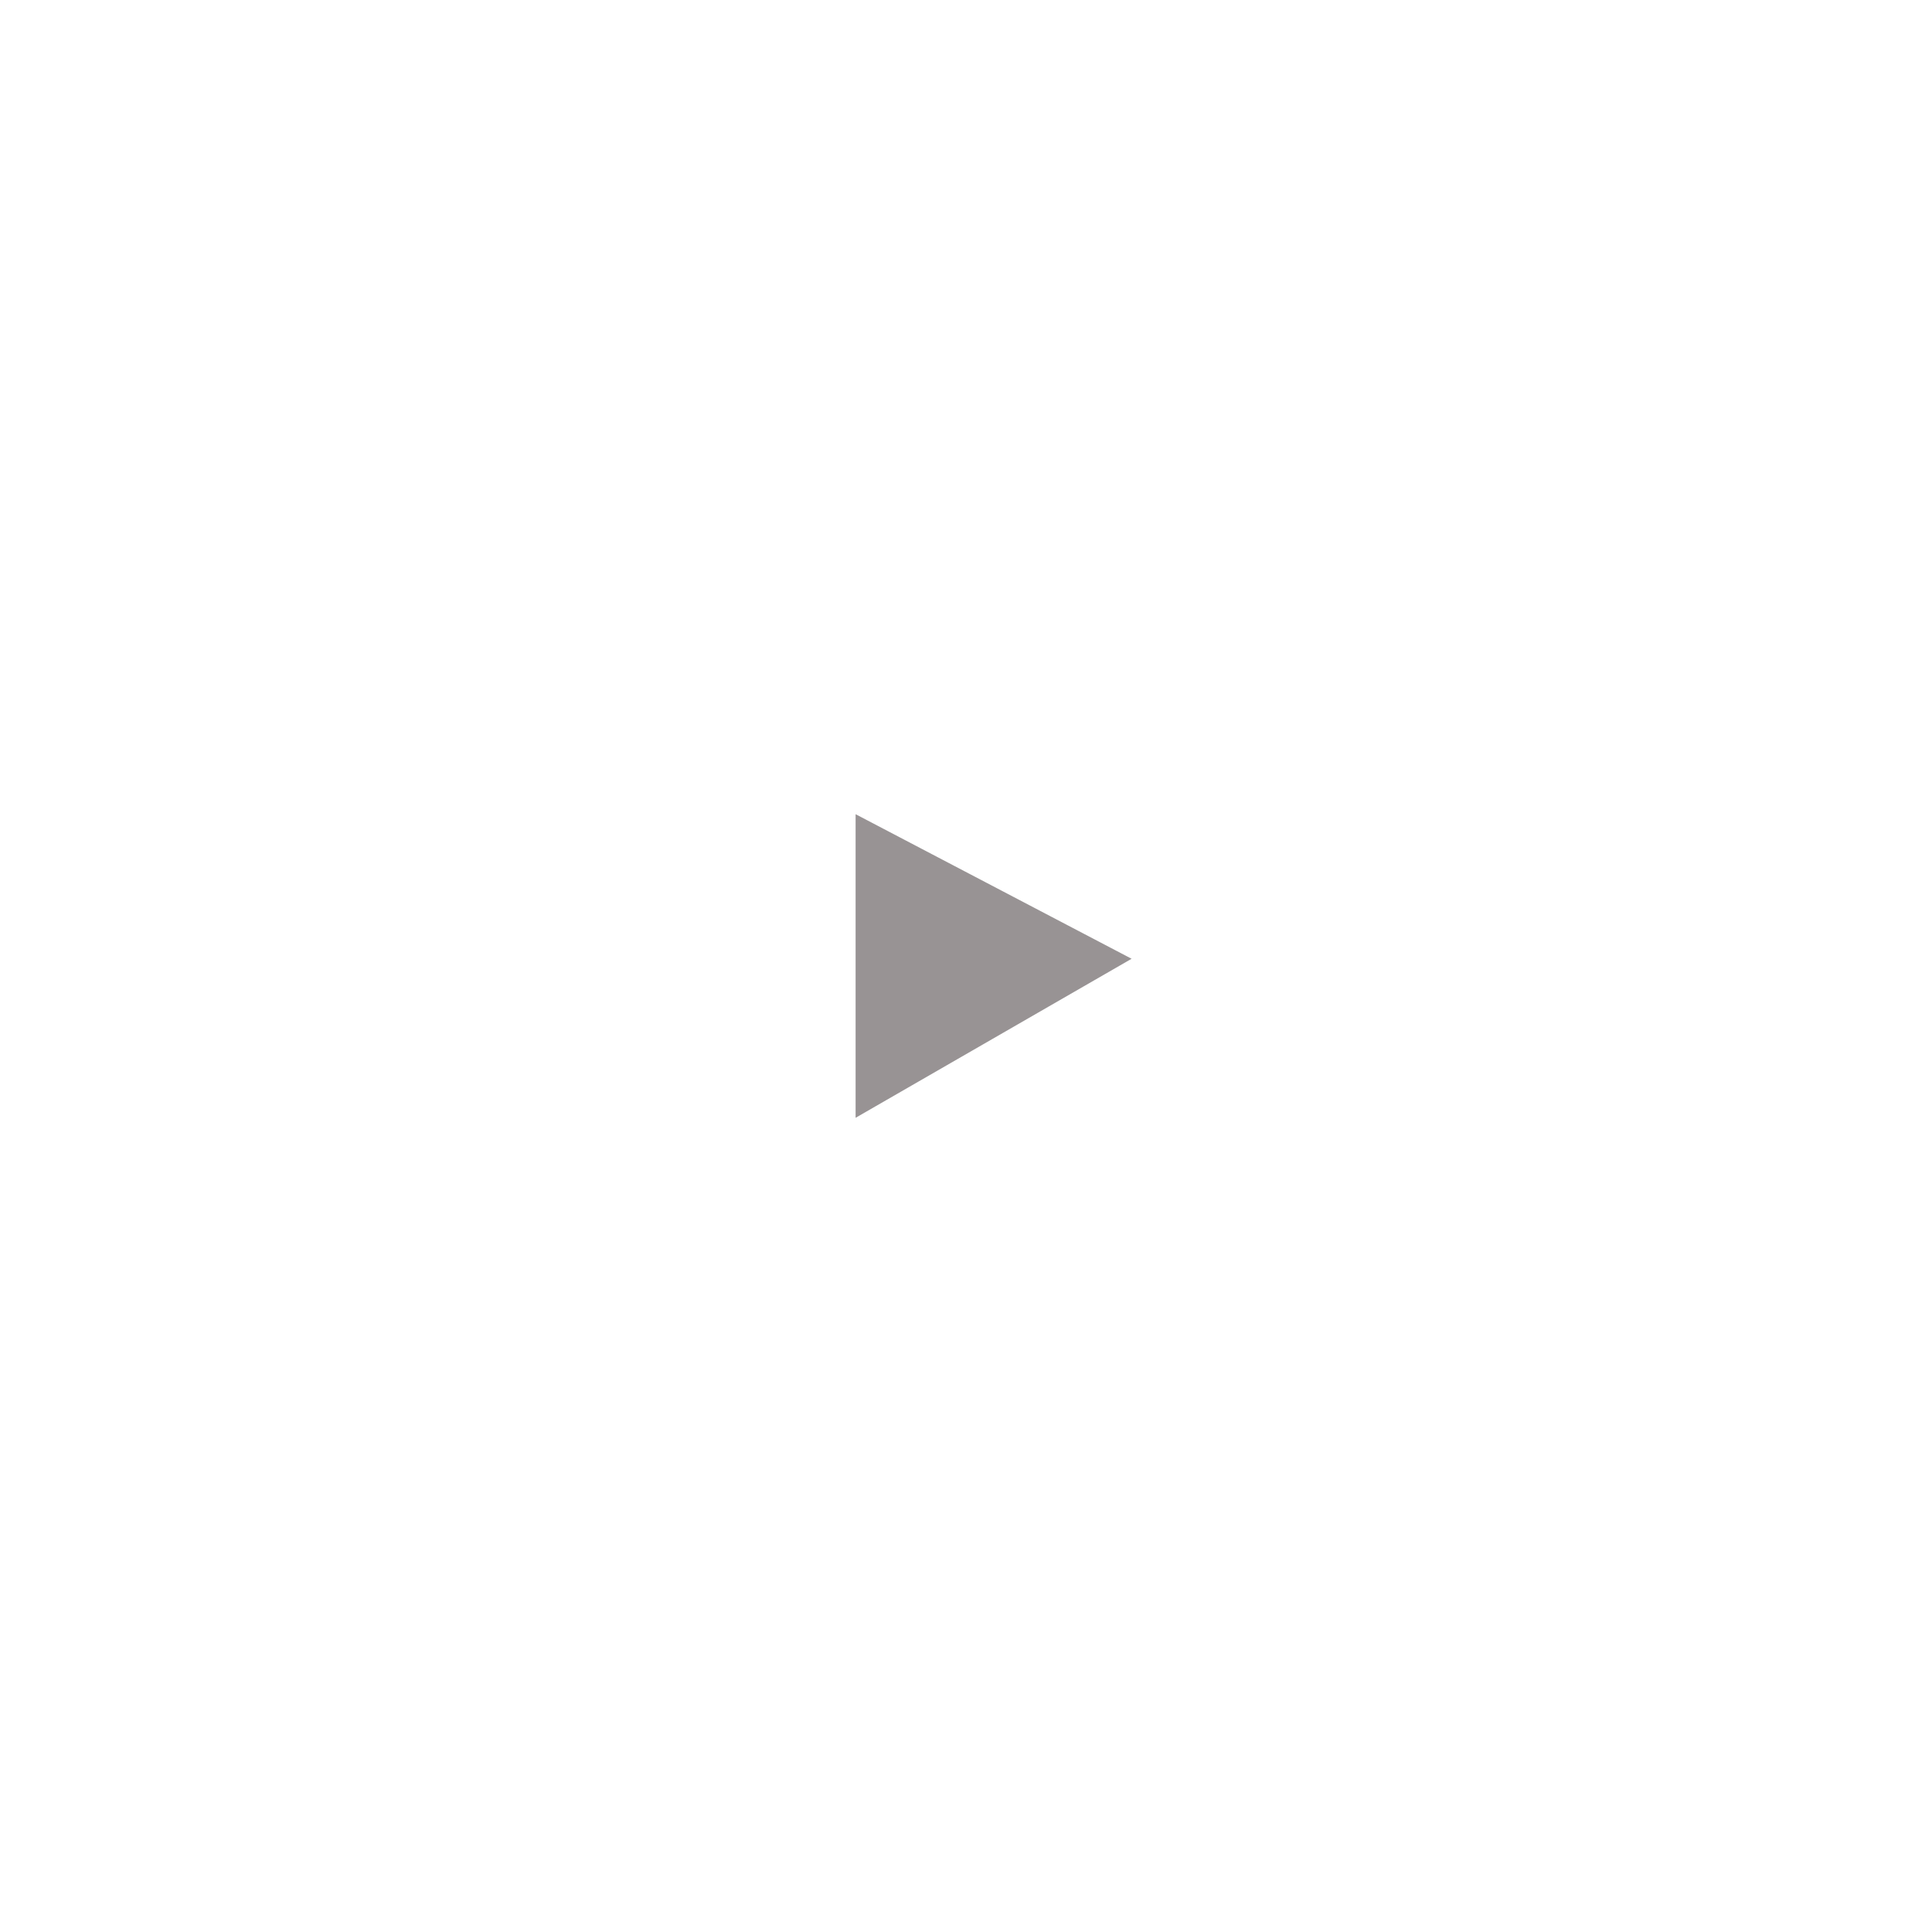
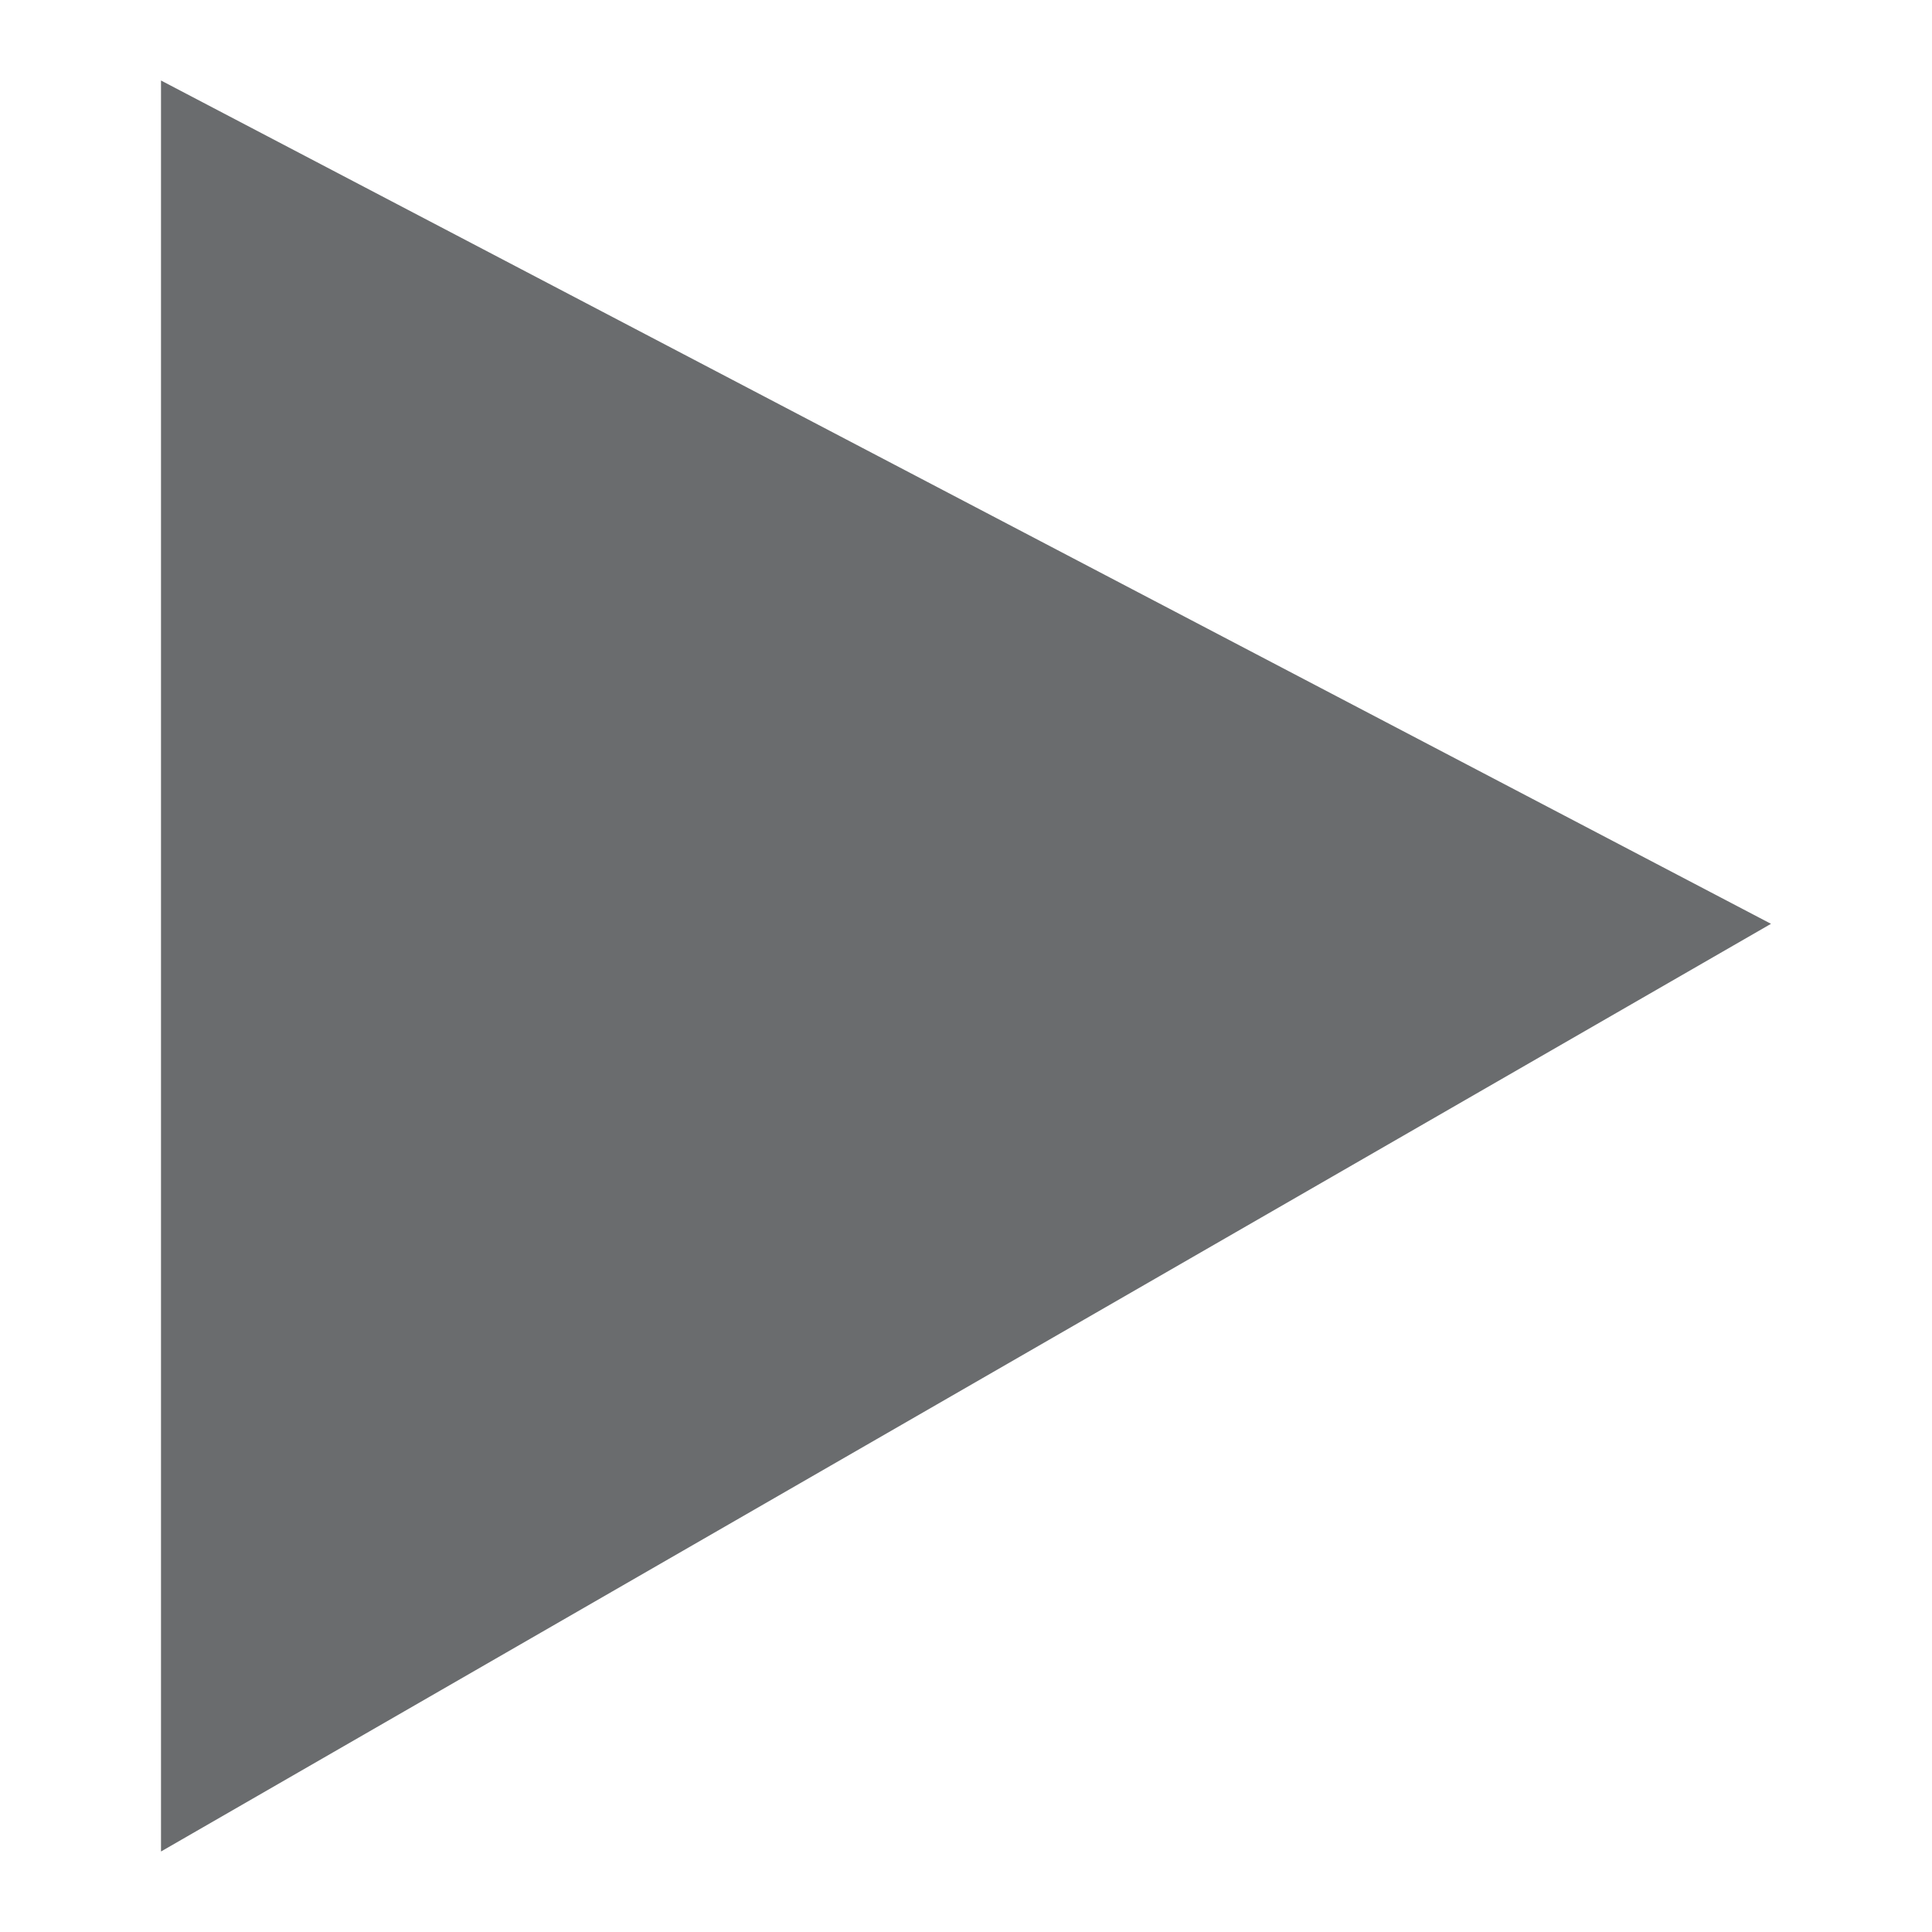
- <svg xmlns="http://www.w3.org/2000/svg" width="140" height="140" viewBox="0 0 140 140" fill="none">
-   <path d="M62 81V59L82 69.476L62 81Z" fill="#989394" />
+ <svg xmlns="http://www.w3.org/2000/svg" width="24" height="24" viewBox="0 0 24 24" fill="none">
+   <path d="M2 23V1L22 11.476L2 23Z" fill="#6A6C6E" />
</svg>
